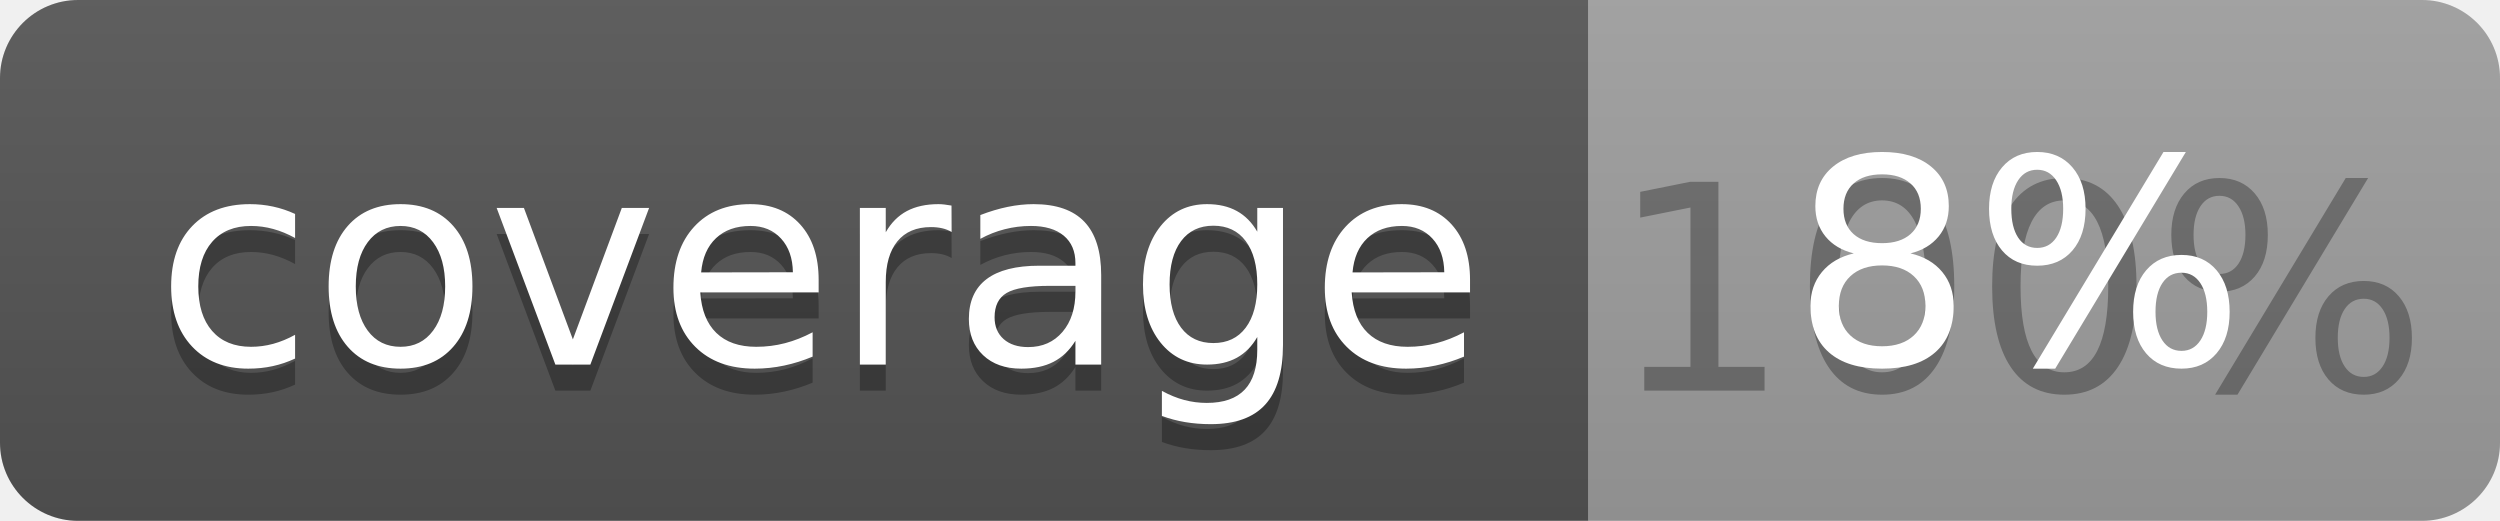
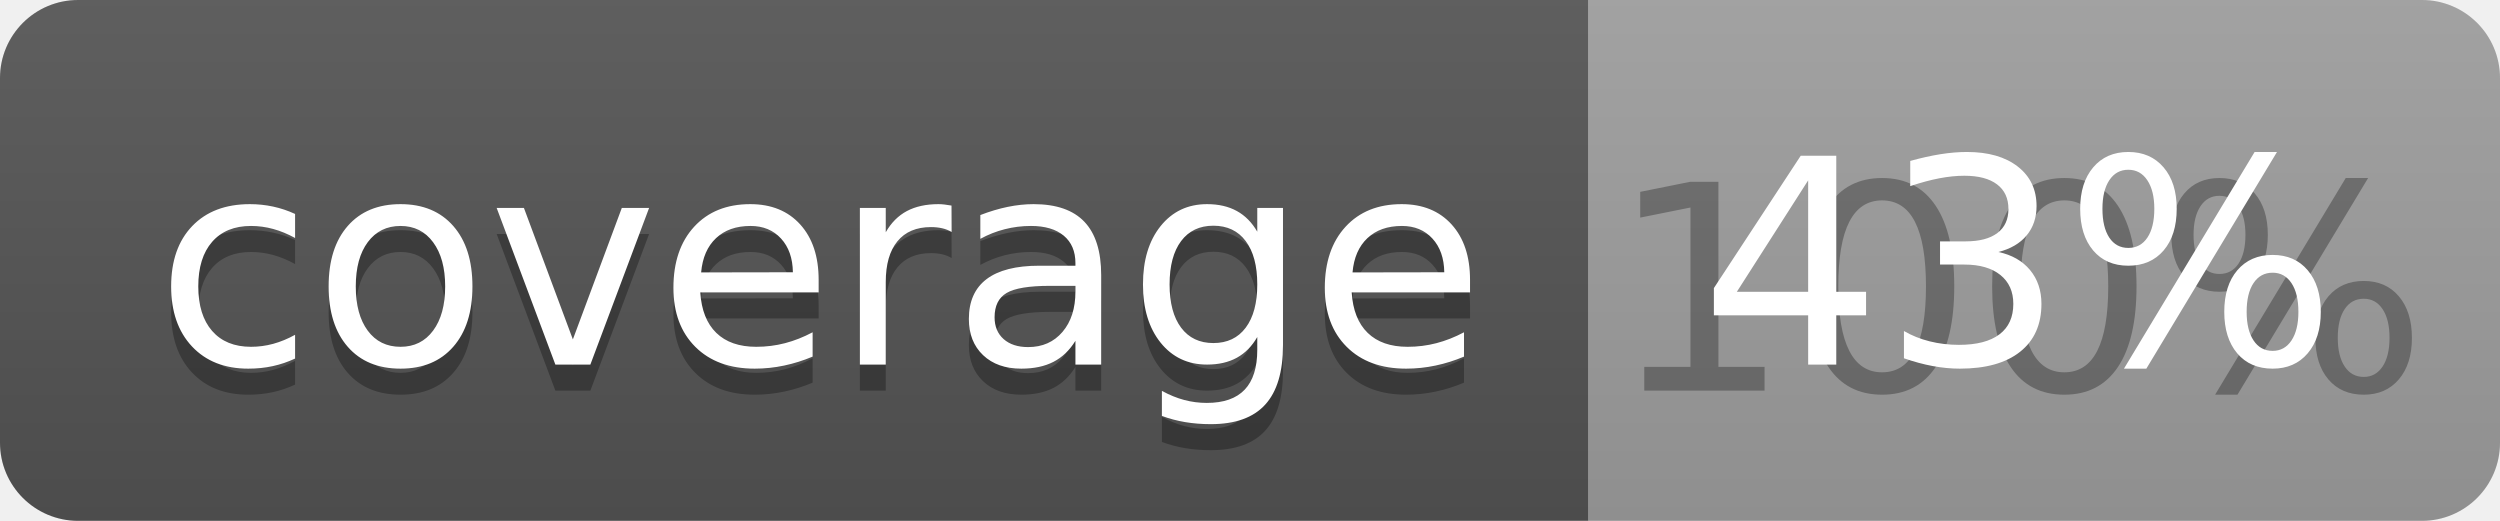
<svg xmlns="http://www.w3.org/2000/svg" width="96" height="20">
  <linearGradient id="b" x2="0" y2="100%">
    <stop offset="0" stop-color="#bbb" stop-opacity=".1" />
    <stop offset="1" stop-opacity=".1" />
  </linearGradient>
  <clipPath id="a">
    <rect width="96" height="20" rx="3" fill="#fff" />
  </clipPath>
  <g clip-path="url(#a)">
    <path fill="#555" d="M0 0h61v20H0z" />
    <path fill="#9F9F9F" d="M61 0h35v20H61z" />
    <path fill="url(#b)" d="M0 0h96v20H0z" />
  </g>
  <g fill="#fff" text-anchor="middle" font-family="DejaVu Sans,Verdana,Geneva,sans-serif" font-size="110">
    <text x="315" y="150" fill="#010101" fill-opacity=".3" transform="scale(.1)" textLength="510">coverage</text>
    <text x="315" y="140" transform="scale(.1)" textLength="510">coverage</text>
    <text x="775" y="150" fill="#010101" fill-opacity=".3" transform="scale(.1)" textLength="250">100%</text>
-     <text x="775" y="140" transform="scale(.1)" textLength="250">8%</text>
+     <text x="775" y="140" transform="scale(.1)" textLength="250">43%</text>
  </g>
</svg>
